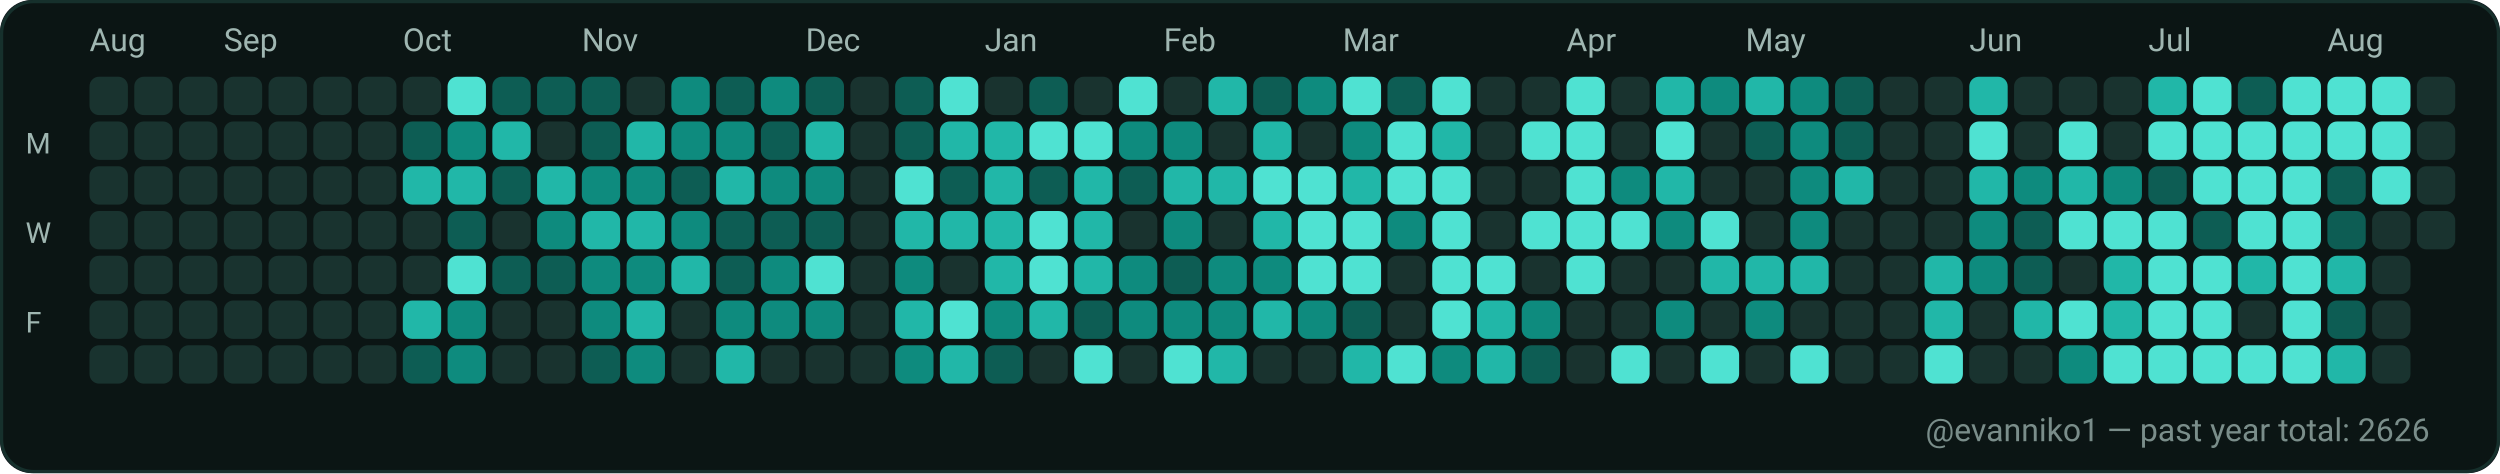
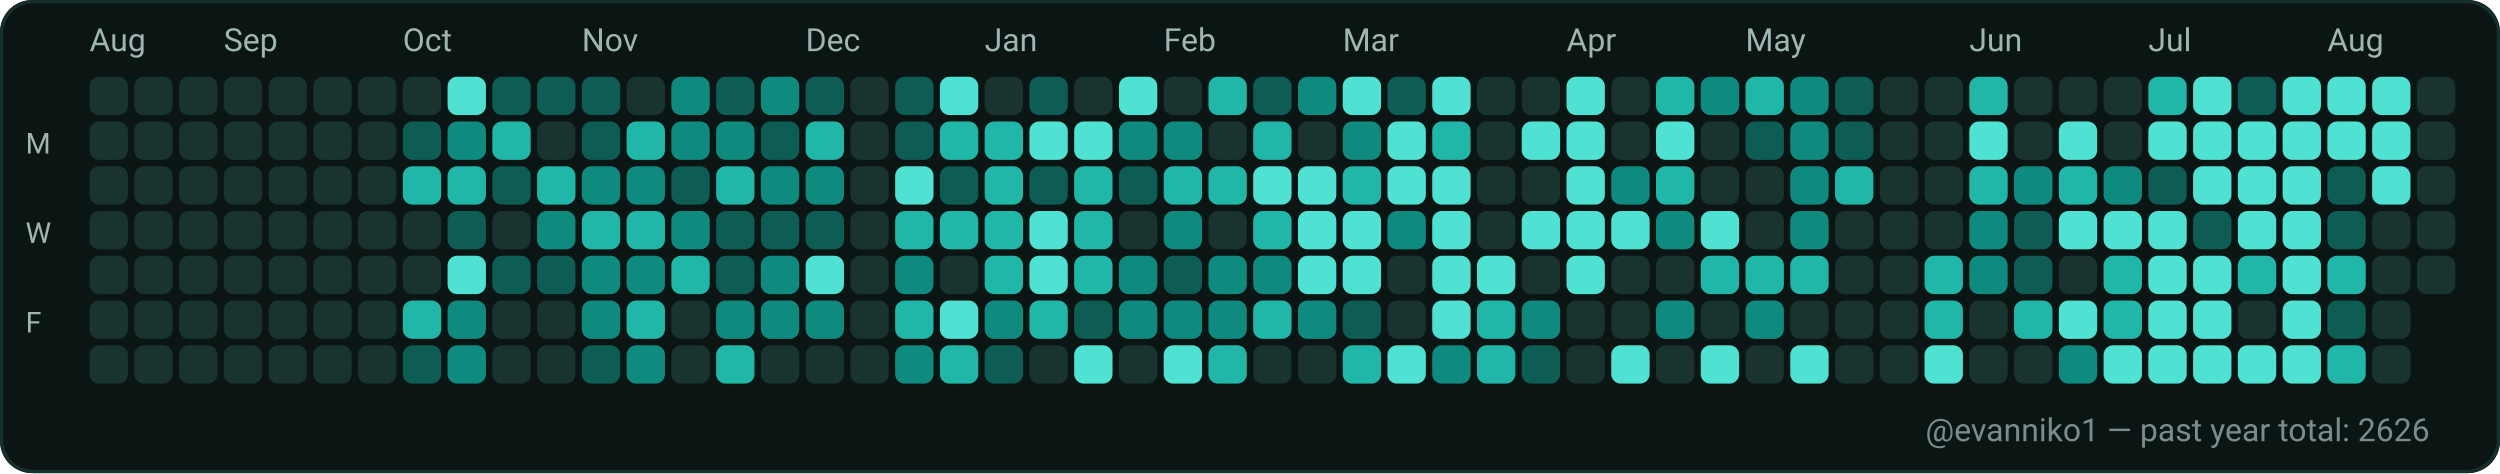
<svg xmlns="http://www.w3.org/2000/svg" width="782" height="148" viewBox="0 0 782 148" role="img" aria-label="GitHub contributions calendar for evanniko1">
  <rect x="0" y="0" width="782" height="148" rx="10" fill="#0D1117" />
  <rect x="0.5" y="0.5" width="781" height="147" rx="10" fill="#0B1514" stroke="#16302C" stroke-width="1" />
  <text x="28" y="16" fill="#9FB6B1" font-family="ui-sans-serif, system-ui, -apple-system, Segoe UI, Roboto, Ubuntu, Cantarell, Noto Sans, Helvetica Neue, Arial" font-size="10" text-rendering="geometricPrecision">Aug</text>
  <text x="70" y="16" fill="#9FB6B1" font-family="ui-sans-serif, system-ui, -apple-system, Segoe UI, Roboto, Ubuntu, Cantarell, Noto Sans, Helvetica Neue, Arial" font-size="10" text-rendering="geometricPrecision">Sep</text>
  <text x="126" y="16" fill="#9FB6B1" font-family="ui-sans-serif, system-ui, -apple-system, Segoe UI, Roboto, Ubuntu, Cantarell, Noto Sans, Helvetica Neue, Arial" font-size="10" text-rendering="geometricPrecision">Oct</text>
  <text x="182" y="16" fill="#9FB6B1" font-family="ui-sans-serif, system-ui, -apple-system, Segoe UI, Roboto, Ubuntu, Cantarell, Noto Sans, Helvetica Neue, Arial" font-size="10" text-rendering="geometricPrecision">Nov</text>
  <text x="252" y="16" fill="#9FB6B1" font-family="ui-sans-serif, system-ui, -apple-system, Segoe UI, Roboto, Ubuntu, Cantarell, Noto Sans, Helvetica Neue, Arial" font-size="10" text-rendering="geometricPrecision">Dec</text>
  <text x="308" y="16" fill="#9FB6B1" font-family="ui-sans-serif, system-ui, -apple-system, Segoe UI, Roboto, Ubuntu, Cantarell, Noto Sans, Helvetica Neue, Arial" font-size="10" text-rendering="geometricPrecision">Jan</text>
  <text x="364" y="16" fill="#9FB6B1" font-family="ui-sans-serif, system-ui, -apple-system, Segoe UI, Roboto, Ubuntu, Cantarell, Noto Sans, Helvetica Neue, Arial" font-size="10" text-rendering="geometricPrecision">Feb</text>
  <text x="420" y="16" fill="#9FB6B1" font-family="ui-sans-serif, system-ui, -apple-system, Segoe UI, Roboto, Ubuntu, Cantarell, Noto Sans, Helvetica Neue, Arial" font-size="10" text-rendering="geometricPrecision">Mar</text>
  <text x="490" y="16" fill="#9FB6B1" font-family="ui-sans-serif, system-ui, -apple-system, Segoe UI, Roboto, Ubuntu, Cantarell, Noto Sans, Helvetica Neue, Arial" font-size="10" text-rendering="geometricPrecision">Apr</text>
  <text x="546" y="16" fill="#9FB6B1" font-family="ui-sans-serif, system-ui, -apple-system, Segoe UI, Roboto, Ubuntu, Cantarell, Noto Sans, Helvetica Neue, Arial" font-size="10" text-rendering="geometricPrecision">May</text>
  <text x="616" y="16" fill="#9FB6B1" font-family="ui-sans-serif, system-ui, -apple-system, Segoe UI, Roboto, Ubuntu, Cantarell, Noto Sans, Helvetica Neue, Arial" font-size="10" text-rendering="geometricPrecision">Jun</text>
  <text x="672" y="16" fill="#9FB6B1" font-family="ui-sans-serif, system-ui, -apple-system, Segoe UI, Roboto, Ubuntu, Cantarell, Noto Sans, Helvetica Neue, Arial" font-size="10" text-rendering="geometricPrecision">Jul</text>
  <text x="728" y="16" fill="#9FB6B1" font-family="ui-sans-serif, system-ui, -apple-system, Segoe UI, Roboto, Ubuntu, Cantarell, Noto Sans, Helvetica Neue, Arial" font-size="10" text-rendering="geometricPrecision">Aug</text>
  <text x="8" y="48" fill="#9FB6B1" font-family="ui-sans-serif, system-ui, -apple-system, Segoe UI, Roboto, Ubuntu, Cantarell, Noto Sans, Helvetica Neue, Arial" font-size="9" text-rendering="geometricPrecision">M</text>
  <text x="8" y="76" fill="#9FB6B1" font-family="ui-sans-serif, system-ui, -apple-system, Segoe UI, Roboto, Ubuntu, Cantarell, Noto Sans, Helvetica Neue, Arial" font-size="9" text-rendering="geometricPrecision">W</text>
  <text x="8" y="104" fill="#9FB6B1" font-family="ui-sans-serif, system-ui, -apple-system, Segoe UI, Roboto, Ubuntu, Cantarell, Noto Sans, Helvetica Neue, Arial" font-size="9" text-rendering="geometricPrecision">F</text>
  <g>
    <rect x="28" y="24" width="12" height="12" rx="3" fill="#19332F" />
  </g>
  <g>
    <rect x="28" y="38" width="12" height="12" rx="3" fill="#19332F" />
  </g>
  <g>
    <rect x="28" y="52" width="12" height="12" rx="3" fill="#19332F" />
  </g>
  <g>
    <rect x="28" y="66" width="12" height="12" rx="3" fill="#19332F" />
  </g>
  <g>
    <rect x="28" y="80" width="12" height="12" rx="3" fill="#19332F" />
  </g>
  <g>
    <rect x="28" y="94" width="12" height="12" rx="3" fill="#19332F" />
  </g>
  <g>
    <rect x="28" y="108" width="12" height="12" rx="3" fill="#19332F" />
  </g>
  <g>
    <rect x="42" y="24" width="12" height="12" rx="3" fill="#19332F" />
  </g>
  <g>
    <rect x="42" y="38" width="12" height="12" rx="3" fill="#19332F" />
  </g>
  <g>
    <rect x="42" y="52" width="12" height="12" rx="3" fill="#19332F" />
  </g>
  <g>
    <rect x="42" y="66" width="12" height="12" rx="3" fill="#19332F" />
  </g>
  <g>
    <rect x="42" y="80" width="12" height="12" rx="3" fill="#19332F" />
  </g>
  <g>
    <rect x="42" y="94" width="12" height="12" rx="3" fill="#19332F" />
  </g>
  <g>
    <rect x="42" y="108" width="12" height="12" rx="3" fill="#19332F" />
  </g>
  <g>
    <rect x="56" y="24" width="12" height="12" rx="3" fill="#19332F" />
  </g>
  <g>
    <rect x="56" y="38" width="12" height="12" rx="3" fill="#19332F" />
  </g>
  <g>
    <rect x="56" y="52" width="12" height="12" rx="3" fill="#19332F" />
  </g>
  <g>
    <rect x="56" y="66" width="12" height="12" rx="3" fill="#19332F" />
  </g>
  <g>
    <rect x="56" y="80" width="12" height="12" rx="3" fill="#19332F" />
  </g>
  <g>
    <rect x="56" y="94" width="12" height="12" rx="3" fill="#19332F" />
  </g>
  <g>
    <rect x="56" y="108" width="12" height="12" rx="3" fill="#19332F" />
  </g>
  <g>
    <rect x="70" y="24" width="12" height="12" rx="3" fill="#19332F" />
  </g>
  <g>
    <rect x="70" y="38" width="12" height="12" rx="3" fill="#19332F" />
  </g>
  <g>
    <rect x="70" y="52" width="12" height="12" rx="3" fill="#19332F" />
  </g>
  <g>
    <rect x="70" y="66" width="12" height="12" rx="3" fill="#19332F" />
  </g>
  <g>
    <rect x="70" y="80" width="12" height="12" rx="3" fill="#19332F" />
  </g>
  <g>
    <rect x="70" y="94" width="12" height="12" rx="3" fill="#19332F" />
  </g>
  <g>
    <rect x="70" y="108" width="12" height="12" rx="3" fill="#19332F" />
  </g>
  <g>
    <rect x="84" y="24" width="12" height="12" rx="3" fill="#19332F" />
  </g>
  <g>
    <rect x="84" y="38" width="12" height="12" rx="3" fill="#19332F" />
  </g>
  <g>
    <rect x="84" y="52" width="12" height="12" rx="3" fill="#19332F" />
  </g>
  <g>
    <rect x="84" y="66" width="12" height="12" rx="3" fill="#19332F" />
  </g>
  <g>
    <rect x="84" y="80" width="12" height="12" rx="3" fill="#19332F" />
  </g>
  <g>
    <rect x="84" y="94" width="12" height="12" rx="3" fill="#19332F" />
  </g>
  <g>
    <rect x="84" y="108" width="12" height="12" rx="3" fill="#19332F" />
  </g>
  <g>
    <rect x="98" y="24" width="12" height="12" rx="3" fill="#19332F" />
  </g>
  <g>
    <rect x="98" y="38" width="12" height="12" rx="3" fill="#19332F" />
  </g>
  <g>
    <rect x="98" y="52" width="12" height="12" rx="3" fill="#19332F" />
  </g>
  <g>
    <rect x="98" y="66" width="12" height="12" rx="3" fill="#19332F" />
  </g>
  <g>
    <rect x="98" y="80" width="12" height="12" rx="3" fill="#19332F" />
  </g>
  <g>
    <rect x="98" y="94" width="12" height="12" rx="3" fill="#19332F" />
  </g>
  <g>
    <rect x="98" y="108" width="12" height="12" rx="3" fill="#19332F" />
  </g>
  <g>
    <rect x="112" y="24" width="12" height="12" rx="3" fill="#19332F" />
  </g>
  <g>
    <rect x="112" y="38" width="12" height="12" rx="3" fill="#19332F" />
  </g>
  <g>
    <rect x="112" y="52" width="12" height="12" rx="3" fill="#19332F" />
  </g>
  <g>
    <rect x="112" y="66" width="12" height="12" rx="3" fill="#19332F" />
  </g>
  <g>
    <rect x="112" y="80" width="12" height="12" rx="3" fill="#19332F" />
  </g>
  <g>
    <rect x="112" y="94" width="12" height="12" rx="3" fill="#19332F" />
  </g>
  <g>
    <rect x="112" y="108" width="12" height="12" rx="3" fill="#19332F" />
  </g>
  <g>
    <rect x="126" y="24" width="12" height="12" rx="3" fill="#19332F" />
  </g>
  <g>
    <rect x="126" y="38" width="12" height="12" rx="3" fill="#0D5D54" />
  </g>
  <g>
    <rect x="126" y="52" width="12" height="12" rx="3" fill="#21B7A8" />
  </g>
  <g>
    <rect x="126" y="66" width="12" height="12" rx="3" fill="#19332F" />
  </g>
  <g>
    <rect x="126" y="80" width="12" height="12" rx="3" fill="#19332F" />
  </g>
  <g>
    <rect x="126" y="94" width="12" height="12" rx="3" fill="#21B7A8" />
  </g>
  <g>
    <rect x="126" y="108" width="12" height="12" rx="3" fill="#0D5D54" />
  </g>
  <g>
    <rect x="140" y="24" width="12" height="12" rx="3" fill="#4FE2D2" />
  </g>
  <g>
    <rect x="140" y="38" width="12" height="12" rx="3" fill="#0E8B7E" />
  </g>
  <g>
    <rect x="140" y="52" width="12" height="12" rx="3" fill="#21B7A8" />
  </g>
  <g>
    <rect x="140" y="66" width="12" height="12" rx="3" fill="#0D5D54" />
  </g>
  <g>
    <rect x="140" y="80" width="12" height="12" rx="3" fill="#4FE2D2" />
  </g>
  <g>
    <rect x="140" y="94" width="12" height="12" rx="3" fill="#0E8B7E" />
  </g>
  <g>
    <rect x="140" y="108" width="12" height="12" rx="3" fill="#0E8B7E" />
  </g>
  <g>
    <rect x="154" y="24" width="12" height="12" rx="3" fill="#0D5D54" />
  </g>
  <g>
    <rect x="154" y="38" width="12" height="12" rx="3" fill="#21B7A8" />
  </g>
  <g>
    <rect x="154" y="52" width="12" height="12" rx="3" fill="#0D5D54" />
  </g>
  <g>
    <rect x="154" y="66" width="12" height="12" rx="3" fill="#19332F" />
  </g>
  <g>
    <rect x="154" y="80" width="12" height="12" rx="3" fill="#0D5D54" />
  </g>
  <g>
    <rect x="154" y="94" width="12" height="12" rx="3" fill="#19332F" />
  </g>
  <g>
    <rect x="154" y="108" width="12" height="12" rx="3" fill="#19332F" />
  </g>
  <g>
    <rect x="168" y="24" width="12" height="12" rx="3" fill="#0D5D54" />
  </g>
  <g>
    <rect x="168" y="38" width="12" height="12" rx="3" fill="#19332F" />
  </g>
  <g>
    <rect x="168" y="52" width="12" height="12" rx="3" fill="#21B7A8" />
  </g>
  <g>
    <rect x="168" y="66" width="12" height="12" rx="3" fill="#0E8B7E" />
  </g>
  <g>
    <rect x="168" y="80" width="12" height="12" rx="3" fill="#0D5D54" />
  </g>
  <g>
    <rect x="168" y="94" width="12" height="12" rx="3" fill="#19332F" />
  </g>
  <g>
    <rect x="168" y="108" width="12" height="12" rx="3" fill="#19332F" />
  </g>
  <g>
    <rect x="182" y="24" width="12" height="12" rx="3" fill="#0D5D54" />
  </g>
  <g>
    <rect x="182" y="38" width="12" height="12" rx="3" fill="#0D5D54" />
  </g>
  <g>
    <rect x="182" y="52" width="12" height="12" rx="3" fill="#0E8B7E" />
  </g>
  <g>
    <rect x="182" y="66" width="12" height="12" rx="3" fill="#21B7A8" />
  </g>
  <g>
    <rect x="182" y="80" width="12" height="12" rx="3" fill="#0E8B7E" />
  </g>
  <g>
    <rect x="182" y="94" width="12" height="12" rx="3" fill="#0E8B7E" />
  </g>
  <g>
    <rect x="182" y="108" width="12" height="12" rx="3" fill="#0D5D54" />
  </g>
  <g>
    <rect x="196" y="24" width="12" height="12" rx="3" fill="#19332F" />
  </g>
  <g>
    <rect x="196" y="38" width="12" height="12" rx="3" fill="#21B7A8" />
  </g>
  <g>
    <rect x="196" y="52" width="12" height="12" rx="3" fill="#0E8B7E" />
  </g>
  <g>
    <rect x="196" y="66" width="12" height="12" rx="3" fill="#21B7A8" />
  </g>
  <g>
    <rect x="196" y="80" width="12" height="12" rx="3" fill="#0E8B7E" />
  </g>
  <g>
    <rect x="196" y="94" width="12" height="12" rx="3" fill="#21B7A8" />
  </g>
  <g>
    <rect x="196" y="108" width="12" height="12" rx="3" fill="#0E8B7E" />
  </g>
  <g>
    <rect x="210" y="24" width="12" height="12" rx="3" fill="#0E8B7E" />
  </g>
  <g>
    <rect x="210" y="38" width="12" height="12" rx="3" fill="#0E8B7E" />
  </g>
  <g>
    <rect x="210" y="52" width="12" height="12" rx="3" fill="#0D5D54" />
  </g>
  <g>
    <rect x="210" y="66" width="12" height="12" rx="3" fill="#0E8B7E" />
  </g>
  <g>
    <rect x="210" y="80" width="12" height="12" rx="3" fill="#21B7A8" />
  </g>
  <g>
    <rect x="210" y="94" width="12" height="12" rx="3" fill="#19332F" />
  </g>
  <g>
    <rect x="210" y="108" width="12" height="12" rx="3" fill="#19332F" />
  </g>
  <g>
    <rect x="224" y="24" width="12" height="12" rx="3" fill="#0D5D54" />
  </g>
  <g>
    <rect x="224" y="38" width="12" height="12" rx="3" fill="#0E8B7E" />
  </g>
  <g>
    <rect x="224" y="52" width="12" height="12" rx="3" fill="#21B7A8" />
  </g>
  <g>
    <rect x="224" y="66" width="12" height="12" rx="3" fill="#0D5D54" />
  </g>
  <g>
    <rect x="224" y="80" width="12" height="12" rx="3" fill="#0D5D54" />
  </g>
  <g>
    <rect x="224" y="94" width="12" height="12" rx="3" fill="#0E8B7E" />
  </g>
  <g>
    <rect x="224" y="108" width="12" height="12" rx="3" fill="#21B7A8" />
  </g>
  <g>
    <rect x="238" y="24" width="12" height="12" rx="3" fill="#0E8B7E" />
  </g>
  <g>
    <rect x="238" y="38" width="12" height="12" rx="3" fill="#0D5D54" />
  </g>
  <g>
    <rect x="238" y="52" width="12" height="12" rx="3" fill="#0E8B7E" />
  </g>
  <g>
    <rect x="238" y="66" width="12" height="12" rx="3" fill="#0D5D54" />
  </g>
  <g>
    <rect x="238" y="80" width="12" height="12" rx="3" fill="#0E8B7E" />
  </g>
  <g>
    <rect x="238" y="94" width="12" height="12" rx="3" fill="#0E8B7E" />
  </g>
  <g>
    <rect x="238" y="108" width="12" height="12" rx="3" fill="#19332F" />
  </g>
  <g>
    <rect x="252" y="24" width="12" height="12" rx="3" fill="#0D5D54" />
  </g>
  <g>
    <rect x="252" y="38" width="12" height="12" rx="3" fill="#21B7A8" />
  </g>
  <g>
    <rect x="252" y="52" width="12" height="12" rx="3" fill="#0E8B7E" />
  </g>
  <g>
    <rect x="252" y="66" width="12" height="12" rx="3" fill="#0D5D54" />
  </g>
  <g>
    <rect x="252" y="80" width="12" height="12" rx="3" fill="#4FE2D2" />
  </g>
  <g>
    <rect x="252" y="94" width="12" height="12" rx="3" fill="#0E8B7E" />
  </g>
  <g>
    <rect x="252" y="108" width="12" height="12" rx="3" fill="#19332F" />
  </g>
  <g>
    <rect x="266" y="24" width="12" height="12" rx="3" fill="#19332F" />
  </g>
  <g>
    <rect x="266" y="38" width="12" height="12" rx="3" fill="#19332F" />
  </g>
  <g>
    <rect x="266" y="52" width="12" height="12" rx="3" fill="#19332F" />
  </g>
  <g>
    <rect x="266" y="66" width="12" height="12" rx="3" fill="#19332F" />
  </g>
  <g>
    <rect x="266" y="80" width="12" height="12" rx="3" fill="#19332F" />
  </g>
  <g>
    <rect x="266" y="94" width="12" height="12" rx="3" fill="#19332F" />
  </g>
  <g>
    <rect x="266" y="108" width="12" height="12" rx="3" fill="#19332F" />
  </g>
  <g>
    <rect x="280" y="24" width="12" height="12" rx="3" fill="#0D5D54" />
  </g>
  <g>
    <rect x="280" y="38" width="12" height="12" rx="3" fill="#0D5D54" />
  </g>
  <g>
    <rect x="280" y="52" width="12" height="12" rx="3" fill="#4FE2D2" />
  </g>
  <g>
    <rect x="280" y="66" width="12" height="12" rx="3" fill="#21B7A8" />
  </g>
  <g>
    <rect x="280" y="80" width="12" height="12" rx="3" fill="#0E8B7E" />
  </g>
  <g>
    <rect x="280" y="94" width="12" height="12" rx="3" fill="#21B7A8" />
  </g>
  <g>
    <rect x="280" y="108" width="12" height="12" rx="3" fill="#0E8B7E" />
  </g>
  <g>
    <rect x="294" y="24" width="12" height="12" rx="3" fill="#4FE2D2" />
  </g>
  <g>
    <rect x="294" y="38" width="12" height="12" rx="3" fill="#21B7A8" />
  </g>
  <g>
    <rect x="294" y="52" width="12" height="12" rx="3" fill="#0D5D54" />
  </g>
  <g>
    <rect x="294" y="66" width="12" height="12" rx="3" fill="#21B7A8" />
  </g>
  <g>
    <rect x="294" y="80" width="12" height="12" rx="3" fill="#19332F" />
  </g>
  <g>
    <rect x="294" y="94" width="12" height="12" rx="3" fill="#4FE2D2" />
  </g>
  <g>
    <rect x="294" y="108" width="12" height="12" rx="3" fill="#21B7A8" />
  </g>
  <g>
    <rect x="308" y="24" width="12" height="12" rx="3" fill="#19332F" />
  </g>
  <g>
    <rect x="308" y="38" width="12" height="12" rx="3" fill="#21B7A8" />
  </g>
  <g>
    <rect x="308" y="52" width="12" height="12" rx="3" fill="#21B7A8" />
  </g>
  <g>
    <rect x="308" y="66" width="12" height="12" rx="3" fill="#21B7A8" />
  </g>
  <g>
    <rect x="308" y="80" width="12" height="12" rx="3" fill="#21B7A8" />
  </g>
  <g>
    <rect x="308" y="94" width="12" height="12" rx="3" fill="#0E8B7E" />
  </g>
  <g>
    <rect x="308" y="108" width="12" height="12" rx="3" fill="#0D5D54" />
  </g>
  <g>
    <rect x="322" y="24" width="12" height="12" rx="3" fill="#0D5D54" />
  </g>
  <g>
    <rect x="322" y="38" width="12" height="12" rx="3" fill="#4FE2D2" />
  </g>
  <g>
    <rect x="322" y="52" width="12" height="12" rx="3" fill="#0D5D54" />
  </g>
  <g>
    <rect x="322" y="66" width="12" height="12" rx="3" fill="#4FE2D2" />
  </g>
  <g>
    <rect x="322" y="80" width="12" height="12" rx="3" fill="#4FE2D2" />
  </g>
  <g>
    <rect x="322" y="94" width="12" height="12" rx="3" fill="#21B7A8" />
  </g>
  <g>
    <rect x="322" y="108" width="12" height="12" rx="3" fill="#19332F" />
  </g>
  <g>
    <rect x="336" y="24" width="12" height="12" rx="3" fill="#19332F" />
  </g>
  <g>
    <rect x="336" y="38" width="12" height="12" rx="3" fill="#4FE2D2" />
  </g>
  <g>
    <rect x="336" y="52" width="12" height="12" rx="3" fill="#21B7A8" />
  </g>
  <g>
    <rect x="336" y="66" width="12" height="12" rx="3" fill="#21B7A8" />
  </g>
  <g>
    <rect x="336" y="80" width="12" height="12" rx="3" fill="#21B7A8" />
  </g>
  <g>
    <rect x="336" y="94" width="12" height="12" rx="3" fill="#0D5D54" />
  </g>
  <g>
    <rect x="336" y="108" width="12" height="12" rx="3" fill="#4FE2D2" />
  </g>
  <g>
    <rect x="350" y="24" width="12" height="12" rx="3" fill="#4FE2D2" />
  </g>
  <g>
    <rect x="350" y="38" width="12" height="12" rx="3" fill="#0E8B7E" />
  </g>
  <g>
    <rect x="350" y="52" width="12" height="12" rx="3" fill="#0D5D54" />
  </g>
  <g>
    <rect x="350" y="66" width="12" height="12" rx="3" fill="#19332F" />
  </g>
  <g>
    <rect x="350" y="80" width="12" height="12" rx="3" fill="#0E8B7E" />
  </g>
  <g>
    <rect x="350" y="94" width="12" height="12" rx="3" fill="#0E8B7E" />
  </g>
  <g>
    <rect x="350" y="108" width="12" height="12" rx="3" fill="#19332F" />
  </g>
  <g>
    <rect x="364" y="24" width="12" height="12" rx="3" fill="#19332F" />
  </g>
  <g>
    <rect x="364" y="38" width="12" height="12" rx="3" fill="#0E8B7E" />
  </g>
  <g>
    <rect x="364" y="52" width="12" height="12" rx="3" fill="#21B7A8" />
  </g>
  <g>
    <rect x="364" y="66" width="12" height="12" rx="3" fill="#0E8B7E" />
  </g>
  <g>
    <rect x="364" y="80" width="12" height="12" rx="3" fill="#0D5D54" />
  </g>
  <g>
    <rect x="364" y="94" width="12" height="12" rx="3" fill="#0E8B7E" />
  </g>
  <g>
    <rect x="364" y="108" width="12" height="12" rx="3" fill="#4FE2D2" />
  </g>
  <g>
    <rect x="378" y="24" width="12" height="12" rx="3" fill="#21B7A8" />
  </g>
  <g>
    <rect x="378" y="38" width="12" height="12" rx="3" fill="#19332F" />
  </g>
  <g>
    <rect x="378" y="52" width="12" height="12" rx="3" fill="#21B7A8" />
  </g>
  <g>
    <rect x="378" y="66" width="12" height="12" rx="3" fill="#19332F" />
  </g>
  <g>
    <rect x="378" y="80" width="12" height="12" rx="3" fill="#0E8B7E" />
  </g>
  <g>
    <rect x="378" y="94" width="12" height="12" rx="3" fill="#0E8B7E" />
  </g>
  <g>
    <rect x="378" y="108" width="12" height="12" rx="3" fill="#21B7A8" />
  </g>
  <g>
    <rect x="392" y="24" width="12" height="12" rx="3" fill="#0D5D54" />
  </g>
  <g>
    <rect x="392" y="38" width="12" height="12" rx="3" fill="#21B7A8" />
  </g>
  <g>
    <rect x="392" y="52" width="12" height="12" rx="3" fill="#4FE2D2" />
  </g>
  <g>
    <rect x="392" y="66" width="12" height="12" rx="3" fill="#21B7A8" />
  </g>
  <g>
    <rect x="392" y="80" width="12" height="12" rx="3" fill="#0E8B7E" />
  </g>
  <g>
    <rect x="392" y="94" width="12" height="12" rx="3" fill="#21B7A8" />
  </g>
  <g>
    <rect x="392" y="108" width="12" height="12" rx="3" fill="#19332F" />
  </g>
  <g>
    <rect x="406" y="24" width="12" height="12" rx="3" fill="#0E8B7E" />
  </g>
  <g>
    <rect x="406" y="38" width="12" height="12" rx="3" fill="#19332F" />
  </g>
  <g>
    <rect x="406" y="52" width="12" height="12" rx="3" fill="#4FE2D2" />
  </g>
  <g>
    <rect x="406" y="66" width="12" height="12" rx="3" fill="#4FE2D2" />
  </g>
  <g>
    <rect x="406" y="80" width="12" height="12" rx="3" fill="#4FE2D2" />
  </g>
  <g>
    <rect x="406" y="94" width="12" height="12" rx="3" fill="#0E8B7E" />
  </g>
  <g>
    <rect x="406" y="108" width="12" height="12" rx="3" fill="#19332F" />
  </g>
  <g>
    <rect x="420" y="24" width="12" height="12" rx="3" fill="#4FE2D2" />
  </g>
  <g>
    <rect x="420" y="38" width="12" height="12" rx="3" fill="#0E8B7E" />
  </g>
  <g>
    <rect x="420" y="52" width="12" height="12" rx="3" fill="#21B7A8" />
  </g>
  <g>
    <rect x="420" y="66" width="12" height="12" rx="3" fill="#4FE2D2" />
  </g>
  <g>
    <rect x="420" y="80" width="12" height="12" rx="3" fill="#4FE2D2" />
  </g>
  <g>
    <rect x="420" y="94" width="12" height="12" rx="3" fill="#0D5D54" />
  </g>
  <g>
    <rect x="420" y="108" width="12" height="12" rx="3" fill="#21B7A8" />
  </g>
  <g>
    <rect x="434" y="24" width="12" height="12" rx="3" fill="#0D5D54" />
  </g>
  <g>
    <rect x="434" y="38" width="12" height="12" rx="3" fill="#4FE2D2" />
  </g>
  <g>
    <rect x="434" y="52" width="12" height="12" rx="3" fill="#4FE2D2" />
  </g>
  <g>
    <rect x="434" y="66" width="12" height="12" rx="3" fill="#0E8B7E" />
  </g>
  <g>
    <rect x="434" y="80" width="12" height="12" rx="3" fill="#19332F" />
  </g>
  <g>
    <rect x="434" y="94" width="12" height="12" rx="3" fill="#19332F" />
  </g>
  <g>
    <rect x="434" y="108" width="12" height="12" rx="3" fill="#4FE2D2" />
  </g>
  <g>
    <rect x="448" y="24" width="12" height="12" rx="3" fill="#4FE2D2" />
  </g>
  <g>
    <rect x="448" y="38" width="12" height="12" rx="3" fill="#21B7A8" />
  </g>
  <g>
    <rect x="448" y="52" width="12" height="12" rx="3" fill="#4FE2D2" />
  </g>
  <g>
    <rect x="448" y="66" width="12" height="12" rx="3" fill="#4FE2D2" />
  </g>
  <g>
    <rect x="448" y="80" width="12" height="12" rx="3" fill="#4FE2D2" />
  </g>
  <g>
    <rect x="448" y="94" width="12" height="12" rx="3" fill="#4FE2D2" />
  </g>
  <g>
    <rect x="448" y="108" width="12" height="12" rx="3" fill="#0E8B7E" />
  </g>
  <g>
    <rect x="462" y="24" width="12" height="12" rx="3" fill="#19332F" />
  </g>
  <g>
    <rect x="462" y="38" width="12" height="12" rx="3" fill="#19332F" />
  </g>
  <g>
    <rect x="462" y="52" width="12" height="12" rx="3" fill="#19332F" />
  </g>
  <g>
    <rect x="462" y="66" width="12" height="12" rx="3" fill="#19332F" />
  </g>
  <g>
    <rect x="462" y="80" width="12" height="12" rx="3" fill="#4FE2D2" />
  </g>
  <g>
    <rect x="462" y="94" width="12" height="12" rx="3" fill="#21B7A8" />
  </g>
  <g>
    <rect x="462" y="108" width="12" height="12" rx="3" fill="#21B7A8" />
  </g>
  <g>
    <rect x="476" y="24" width="12" height="12" rx="3" fill="#19332F" />
  </g>
  <g>
    <rect x="476" y="38" width="12" height="12" rx="3" fill="#4FE2D2" />
  </g>
  <g>
    <rect x="476" y="52" width="12" height="12" rx="3" fill="#19332F" />
  </g>
  <g>
    <rect x="476" y="66" width="12" height="12" rx="3" fill="#4FE2D2" />
  </g>
  <g>
    <rect x="476" y="80" width="12" height="12" rx="3" fill="#19332F" />
  </g>
  <g>
    <rect x="476" y="94" width="12" height="12" rx="3" fill="#0E8B7E" />
  </g>
  <g>
    <rect x="476" y="108" width="12" height="12" rx="3" fill="#0D5D54" />
  </g>
  <g>
    <rect x="490" y="24" width="12" height="12" rx="3" fill="#4FE2D2" />
  </g>
  <g>
    <rect x="490" y="38" width="12" height="12" rx="3" fill="#4FE2D2" />
  </g>
  <g>
    <rect x="490" y="52" width="12" height="12" rx="3" fill="#4FE2D2" />
  </g>
  <g>
    <rect x="490" y="66" width="12" height="12" rx="3" fill="#4FE2D2" />
  </g>
  <g>
    <rect x="490" y="80" width="12" height="12" rx="3" fill="#4FE2D2" />
  </g>
  <g>
    <rect x="490" y="94" width="12" height="12" rx="3" fill="#19332F" />
  </g>
  <g>
    <rect x="490" y="108" width="12" height="12" rx="3" fill="#19332F" />
  </g>
  <g>
    <rect x="504" y="24" width="12" height="12" rx="3" fill="#19332F" />
  </g>
  <g>
    <rect x="504" y="38" width="12" height="12" rx="3" fill="#19332F" />
  </g>
  <g>
    <rect x="504" y="52" width="12" height="12" rx="3" fill="#0E8B7E" />
  </g>
  <g>
    <rect x="504" y="66" width="12" height="12" rx="3" fill="#4FE2D2" />
  </g>
  <g>
    <rect x="504" y="80" width="12" height="12" rx="3" fill="#19332F" />
  </g>
  <g>
    <rect x="504" y="94" width="12" height="12" rx="3" fill="#19332F" />
  </g>
  <g>
    <rect x="504" y="108" width="12" height="12" rx="3" fill="#4FE2D2" />
  </g>
  <g>
    <rect x="518" y="24" width="12" height="12" rx="3" fill="#21B7A8" />
  </g>
  <g>
    <rect x="518" y="38" width="12" height="12" rx="3" fill="#4FE2D2" />
  </g>
  <g>
    <rect x="518" y="52" width="12" height="12" rx="3" fill="#21B7A8" />
  </g>
  <g>
    <rect x="518" y="66" width="12" height="12" rx="3" fill="#0E8B7E" />
  </g>
  <g>
    <rect x="518" y="80" width="12" height="12" rx="3" fill="#19332F" />
  </g>
  <g>
    <rect x="518" y="94" width="12" height="12" rx="3" fill="#0E8B7E" />
  </g>
  <g>
    <rect x="518" y="108" width="12" height="12" rx="3" fill="#19332F" />
  </g>
  <g>
    <rect x="532" y="24" width="12" height="12" rx="3" fill="#0E8B7E" />
  </g>
  <g>
    <rect x="532" y="38" width="12" height="12" rx="3" fill="#19332F" />
  </g>
  <g>
    <rect x="532" y="52" width="12" height="12" rx="3" fill="#19332F" />
  </g>
  <g>
    <rect x="532" y="66" width="12" height="12" rx="3" fill="#4FE2D2" />
  </g>
  <g>
    <rect x="532" y="80" width="12" height="12" rx="3" fill="#21B7A8" />
  </g>
  <g>
    <rect x="532" y="94" width="12" height="12" rx="3" fill="#19332F" />
  </g>
  <g>
    <rect x="532" y="108" width="12" height="12" rx="3" fill="#4FE2D2" />
  </g>
  <g>
    <rect x="546" y="24" width="12" height="12" rx="3" fill="#21B7A8" />
  </g>
  <g>
    <rect x="546" y="38" width="12" height="12" rx="3" fill="#0D5D54" />
  </g>
  <g>
    <rect x="546" y="52" width="12" height="12" rx="3" fill="#19332F" />
  </g>
  <g>
    <rect x="546" y="66" width="12" height="12" rx="3" fill="#19332F" />
  </g>
  <g>
    <rect x="546" y="80" width="12" height="12" rx="3" fill="#21B7A8" />
  </g>
  <g>
    <rect x="546" y="94" width="12" height="12" rx="3" fill="#0E8B7E" />
  </g>
  <g>
    <rect x="546" y="108" width="12" height="12" rx="3" fill="#19332F" />
  </g>
  <g>
    <rect x="560" y="24" width="12" height="12" rx="3" fill="#0E8B7E" />
  </g>
  <g>
    <rect x="560" y="38" width="12" height="12" rx="3" fill="#0E8B7E" />
  </g>
  <g>
    <rect x="560" y="52" width="12" height="12" rx="3" fill="#0E8B7E" />
  </g>
  <g>
    <rect x="560" y="66" width="12" height="12" rx="3" fill="#0E8B7E" />
  </g>
  <g>
    <rect x="560" y="80" width="12" height="12" rx="3" fill="#21B7A8" />
  </g>
  <g>
    <rect x="560" y="94" width="12" height="12" rx="3" fill="#19332F" />
  </g>
  <g>
    <rect x="560" y="108" width="12" height="12" rx="3" fill="#4FE2D2" />
  </g>
  <g>
    <rect x="574" y="24" width="12" height="12" rx="3" fill="#0D5D54" />
  </g>
  <g>
    <rect x="574" y="38" width="12" height="12" rx="3" fill="#0D5D54" />
  </g>
  <g>
    <rect x="574" y="52" width="12" height="12" rx="3" fill="#21B7A8" />
  </g>
  <g>
    <rect x="574" y="66" width="12" height="12" rx="3" fill="#19332F" />
  </g>
  <g>
    <rect x="574" y="80" width="12" height="12" rx="3" fill="#19332F" />
  </g>
  <g>
    <rect x="574" y="94" width="12" height="12" rx="3" fill="#19332F" />
  </g>
  <g>
    <rect x="574" y="108" width="12" height="12" rx="3" fill="#19332F" />
  </g>
  <g>
    <rect x="588" y="24" width="12" height="12" rx="3" fill="#19332F" />
  </g>
  <g>
    <rect x="588" y="38" width="12" height="12" rx="3" fill="#19332F" />
  </g>
  <g>
    <rect x="588" y="52" width="12" height="12" rx="3" fill="#19332F" />
  </g>
  <g>
    <rect x="588" y="66" width="12" height="12" rx="3" fill="#19332F" />
  </g>
  <g>
    <rect x="588" y="80" width="12" height="12" rx="3" fill="#19332F" />
  </g>
  <g>
    <rect x="588" y="94" width="12" height="12" rx="3" fill="#19332F" />
  </g>
  <g>
    <rect x="588" y="108" width="12" height="12" rx="3" fill="#19332F" />
  </g>
  <g>
    <rect x="602" y="24" width="12" height="12" rx="3" fill="#19332F" />
  </g>
  <g>
    <rect x="602" y="38" width="12" height="12" rx="3" fill="#19332F" />
  </g>
  <g>
    <rect x="602" y="52" width="12" height="12" rx="3" fill="#19332F" />
  </g>
  <g>
    <rect x="602" y="66" width="12" height="12" rx="3" fill="#19332F" />
  </g>
  <g>
    <rect x="602" y="80" width="12" height="12" rx="3" fill="#21B7A8" />
  </g>
  <g>
    <rect x="602" y="94" width="12" height="12" rx="3" fill="#21B7A8" />
  </g>
  <g>
    <rect x="602" y="108" width="12" height="12" rx="3" fill="#4FE2D2" />
  </g>
  <g>
    <rect x="616" y="24" width="12" height="12" rx="3" fill="#21B7A8" />
  </g>
  <g>
    <rect x="616" y="38" width="12" height="12" rx="3" fill="#4FE2D2" />
  </g>
  <g>
    <rect x="616" y="52" width="12" height="12" rx="3" fill="#21B7A8" />
  </g>
  <g>
    <rect x="616" y="66" width="12" height="12" rx="3" fill="#0E8B7E" />
  </g>
  <g>
    <rect x="616" y="80" width="12" height="12" rx="3" fill="#0E8B7E" />
  </g>
  <g>
    <rect x="616" y="94" width="12" height="12" rx="3" fill="#19332F" />
  </g>
  <g>
    <rect x="616" y="108" width="12" height="12" rx="3" fill="#19332F" />
  </g>
  <g>
    <rect x="630" y="24" width="12" height="12" rx="3" fill="#19332F" />
  </g>
  <g>
    <rect x="630" y="38" width="12" height="12" rx="3" fill="#19332F" />
  </g>
  <g>
    <rect x="630" y="52" width="12" height="12" rx="3" fill="#0E8B7E" />
  </g>
  <g>
    <rect x="630" y="66" width="12" height="12" rx="3" fill="#0D5D54" />
  </g>
  <g>
    <rect x="630" y="80" width="12" height="12" rx="3" fill="#0D5D54" />
  </g>
  <g>
    <rect x="630" y="94" width="12" height="12" rx="3" fill="#21B7A8" />
  </g>
  <g>
    <rect x="630" y="108" width="12" height="12" rx="3" fill="#19332F" />
  </g>
  <g>
    <rect x="644" y="24" width="12" height="12" rx="3" fill="#19332F" />
  </g>
  <g>
    <rect x="644" y="38" width="12" height="12" rx="3" fill="#4FE2D2" />
  </g>
  <g>
    <rect x="644" y="52" width="12" height="12" rx="3" fill="#21B7A8" />
  </g>
  <g>
    <rect x="644" y="66" width="12" height="12" rx="3" fill="#4FE2D2" />
  </g>
  <g>
    <rect x="644" y="80" width="12" height="12" rx="3" fill="#19332F" />
  </g>
  <g>
    <rect x="644" y="94" width="12" height="12" rx="3" fill="#4FE2D2" />
  </g>
  <g>
    <rect x="644" y="108" width="12" height="12" rx="3" fill="#0E8B7E" />
  </g>
  <g>
    <rect x="658" y="24" width="12" height="12" rx="3" fill="#19332F" />
  </g>
  <g>
    <rect x="658" y="38" width="12" height="12" rx="3" fill="#19332F" />
  </g>
  <g>
    <rect x="658" y="52" width="12" height="12" rx="3" fill="#0E8B7E" />
  </g>
  <g>
    <rect x="658" y="66" width="12" height="12" rx="3" fill="#4FE2D2" />
  </g>
  <g>
    <rect x="658" y="80" width="12" height="12" rx="3" fill="#21B7A8" />
  </g>
  <g>
    <rect x="658" y="94" width="12" height="12" rx="3" fill="#21B7A8" />
  </g>
  <g>
    <rect x="658" y="108" width="12" height="12" rx="3" fill="#4FE2D2" />
  </g>
  <g>
    <rect x="672" y="24" width="12" height="12" rx="3" fill="#21B7A8" />
  </g>
  <g>
    <rect x="672" y="38" width="12" height="12" rx="3" fill="#4FE2D2" />
  </g>
  <g>
    <rect x="672" y="52" width="12" height="12" rx="3" fill="#0D5D54" />
  </g>
  <g>
    <rect x="672" y="66" width="12" height="12" rx="3" fill="#4FE2D2" />
  </g>
  <g>
    <rect x="672" y="80" width="12" height="12" rx="3" fill="#4FE2D2" />
  </g>
  <g>
    <rect x="672" y="94" width="12" height="12" rx="3" fill="#4FE2D2" />
  </g>
  <g>
    <rect x="672" y="108" width="12" height="12" rx="3" fill="#4FE2D2" />
  </g>
  <g>
    <rect x="686" y="24" width="12" height="12" rx="3" fill="#4FE2D2" />
  </g>
  <g>
    <rect x="686" y="38" width="12" height="12" rx="3" fill="#4FE2D2" />
  </g>
  <g>
    <rect x="686" y="52" width="12" height="12" rx="3" fill="#4FE2D2" />
  </g>
  <g>
    <rect x="686" y="66" width="12" height="12" rx="3" fill="#0D5D54" />
  </g>
  <g>
    <rect x="686" y="80" width="12" height="12" rx="3" fill="#4FE2D2" />
  </g>
  <g>
    <rect x="686" y="94" width="12" height="12" rx="3" fill="#4FE2D2" />
  </g>
  <g>
    <rect x="686" y="108" width="12" height="12" rx="3" fill="#4FE2D2" />
  </g>
  <g>
    <rect x="700" y="24" width="12" height="12" rx="3" fill="#0D5D54" />
  </g>
  <g>
    <rect x="700" y="38" width="12" height="12" rx="3" fill="#4FE2D2" />
  </g>
  <g>
    <rect x="700" y="52" width="12" height="12" rx="3" fill="#4FE2D2" />
  </g>
  <g>
    <rect x="700" y="66" width="12" height="12" rx="3" fill="#4FE2D2" />
  </g>
  <g>
    <rect x="700" y="80" width="12" height="12" rx="3" fill="#21B7A8" />
  </g>
  <g>
    <rect x="700" y="94" width="12" height="12" rx="3" fill="#19332F" />
  </g>
  <g>
    <rect x="700" y="108" width="12" height="12" rx="3" fill="#4FE2D2" />
  </g>
  <g>
    <rect x="714" y="24" width="12" height="12" rx="3" fill="#4FE2D2" />
  </g>
  <g>
    <rect x="714" y="38" width="12" height="12" rx="3" fill="#4FE2D2" />
  </g>
  <g>
    <rect x="714" y="52" width="12" height="12" rx="3" fill="#4FE2D2" />
  </g>
  <g>
    <rect x="714" y="66" width="12" height="12" rx="3" fill="#4FE2D2" />
  </g>
  <g>
    <rect x="714" y="80" width="12" height="12" rx="3" fill="#4FE2D2" />
  </g>
  <g>
    <rect x="714" y="94" width="12" height="12" rx="3" fill="#4FE2D2" />
  </g>
  <g>
    <rect x="714" y="108" width="12" height="12" rx="3" fill="#4FE2D2" />
  </g>
  <g>
    <rect x="728" y="24" width="12" height="12" rx="3" fill="#4FE2D2" />
  </g>
  <g>
    <rect x="728" y="38" width="12" height="12" rx="3" fill="#4FE2D2" />
  </g>
  <g>
    <rect x="728" y="52" width="12" height="12" rx="3" fill="#0D5D54" />
  </g>
  <g>
    <rect x="728" y="66" width="12" height="12" rx="3" fill="#0D5D54" />
  </g>
  <g>
    <rect x="728" y="80" width="12" height="12" rx="3" fill="#21B7A8" />
  </g>
  <g>
    <rect x="728" y="94" width="12" height="12" rx="3" fill="#0D5D54" />
  </g>
  <g>
    <rect x="728" y="108" width="12" height="12" rx="3" fill="#21B7A8" />
  </g>
  <g>
    <rect x="742" y="24" width="12" height="12" rx="3" fill="#4FE2D2" />
  </g>
  <g>
    <rect x="742" y="38" width="12" height="12" rx="3" fill="#4FE2D2" />
  </g>
  <g>
    <rect x="742" y="52" width="12" height="12" rx="3" fill="#4FE2D2" />
  </g>
  <g>
    <rect x="742" y="66" width="12" height="12" rx="3" fill="#19332F" />
  </g>
  <g>
    <rect x="742" y="80" width="12" height="12" rx="3" fill="#19332F" />
  </g>
  <g>
    <rect x="742" y="94" width="12" height="12" rx="3" fill="#19332F" />
  </g>
  <g>
    <rect x="742" y="108" width="12" height="12" rx="3" fill="#19332F" />
  </g>
  <g>
    <rect x="756" y="24" width="12" height="12" rx="3" fill="#19332F" />
  </g>
  <g>
    <rect x="756" y="38" width="12" height="12" rx="3" fill="#19332F" />
  </g>
  <g>
    <rect x="756" y="52" width="12" height="12" rx="3" fill="#19332F" />
  </g>
  <g>
    <rect x="756" y="66" width="12" height="12" rx="3" fill="#19332F" />
  </g>
+   <g>
+     <rect x="756" y="80" width="12" height="12" rx="3" fill="#19332F" />
+   </g>
  <text x="760" y="138" fill="#9FB6B1" font-family="ui-sans-serif, system-ui, -apple-system, Segoe UI, Roboto, Ubuntu, Cantarell, Noto Sans, Helvetica Neue, Arial" font-size="10" text-anchor="end" opacity="0.75">@evanniko1 — past year total: 2626</text>
</svg>
